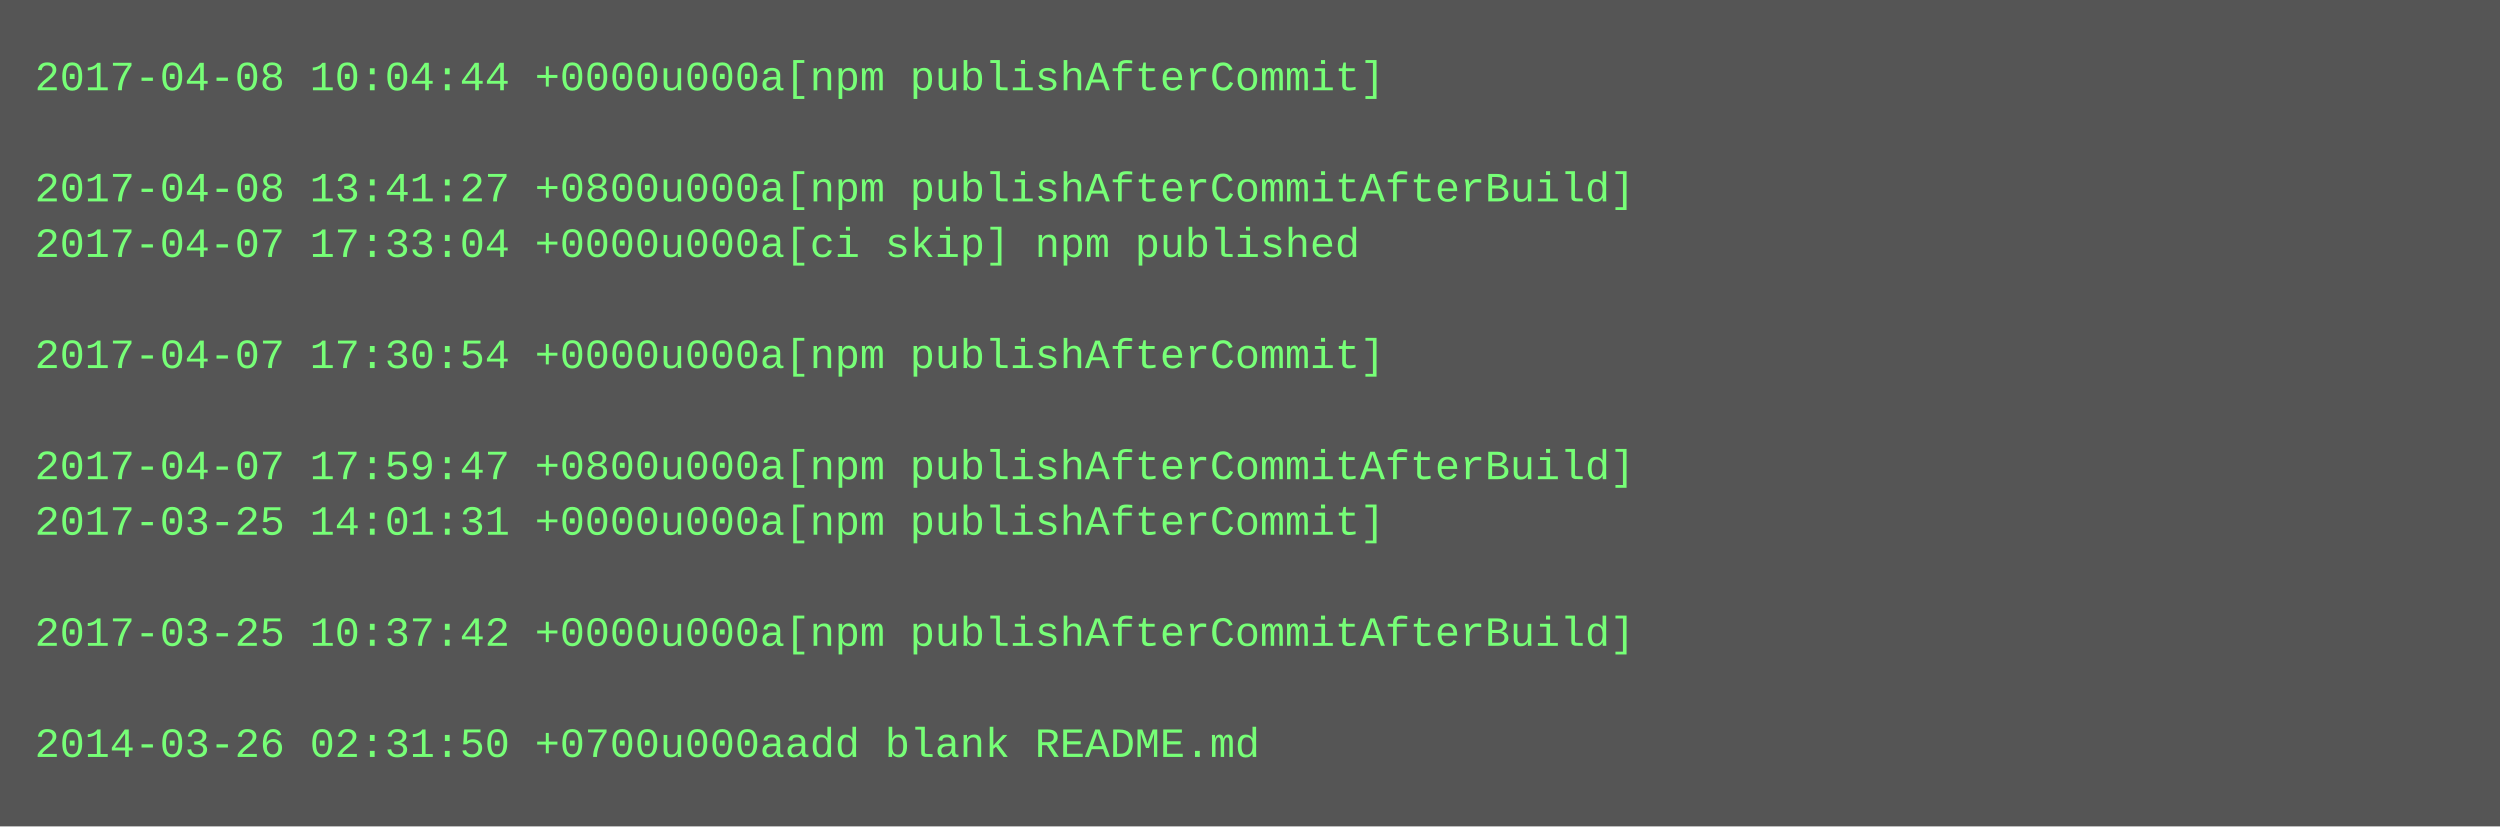
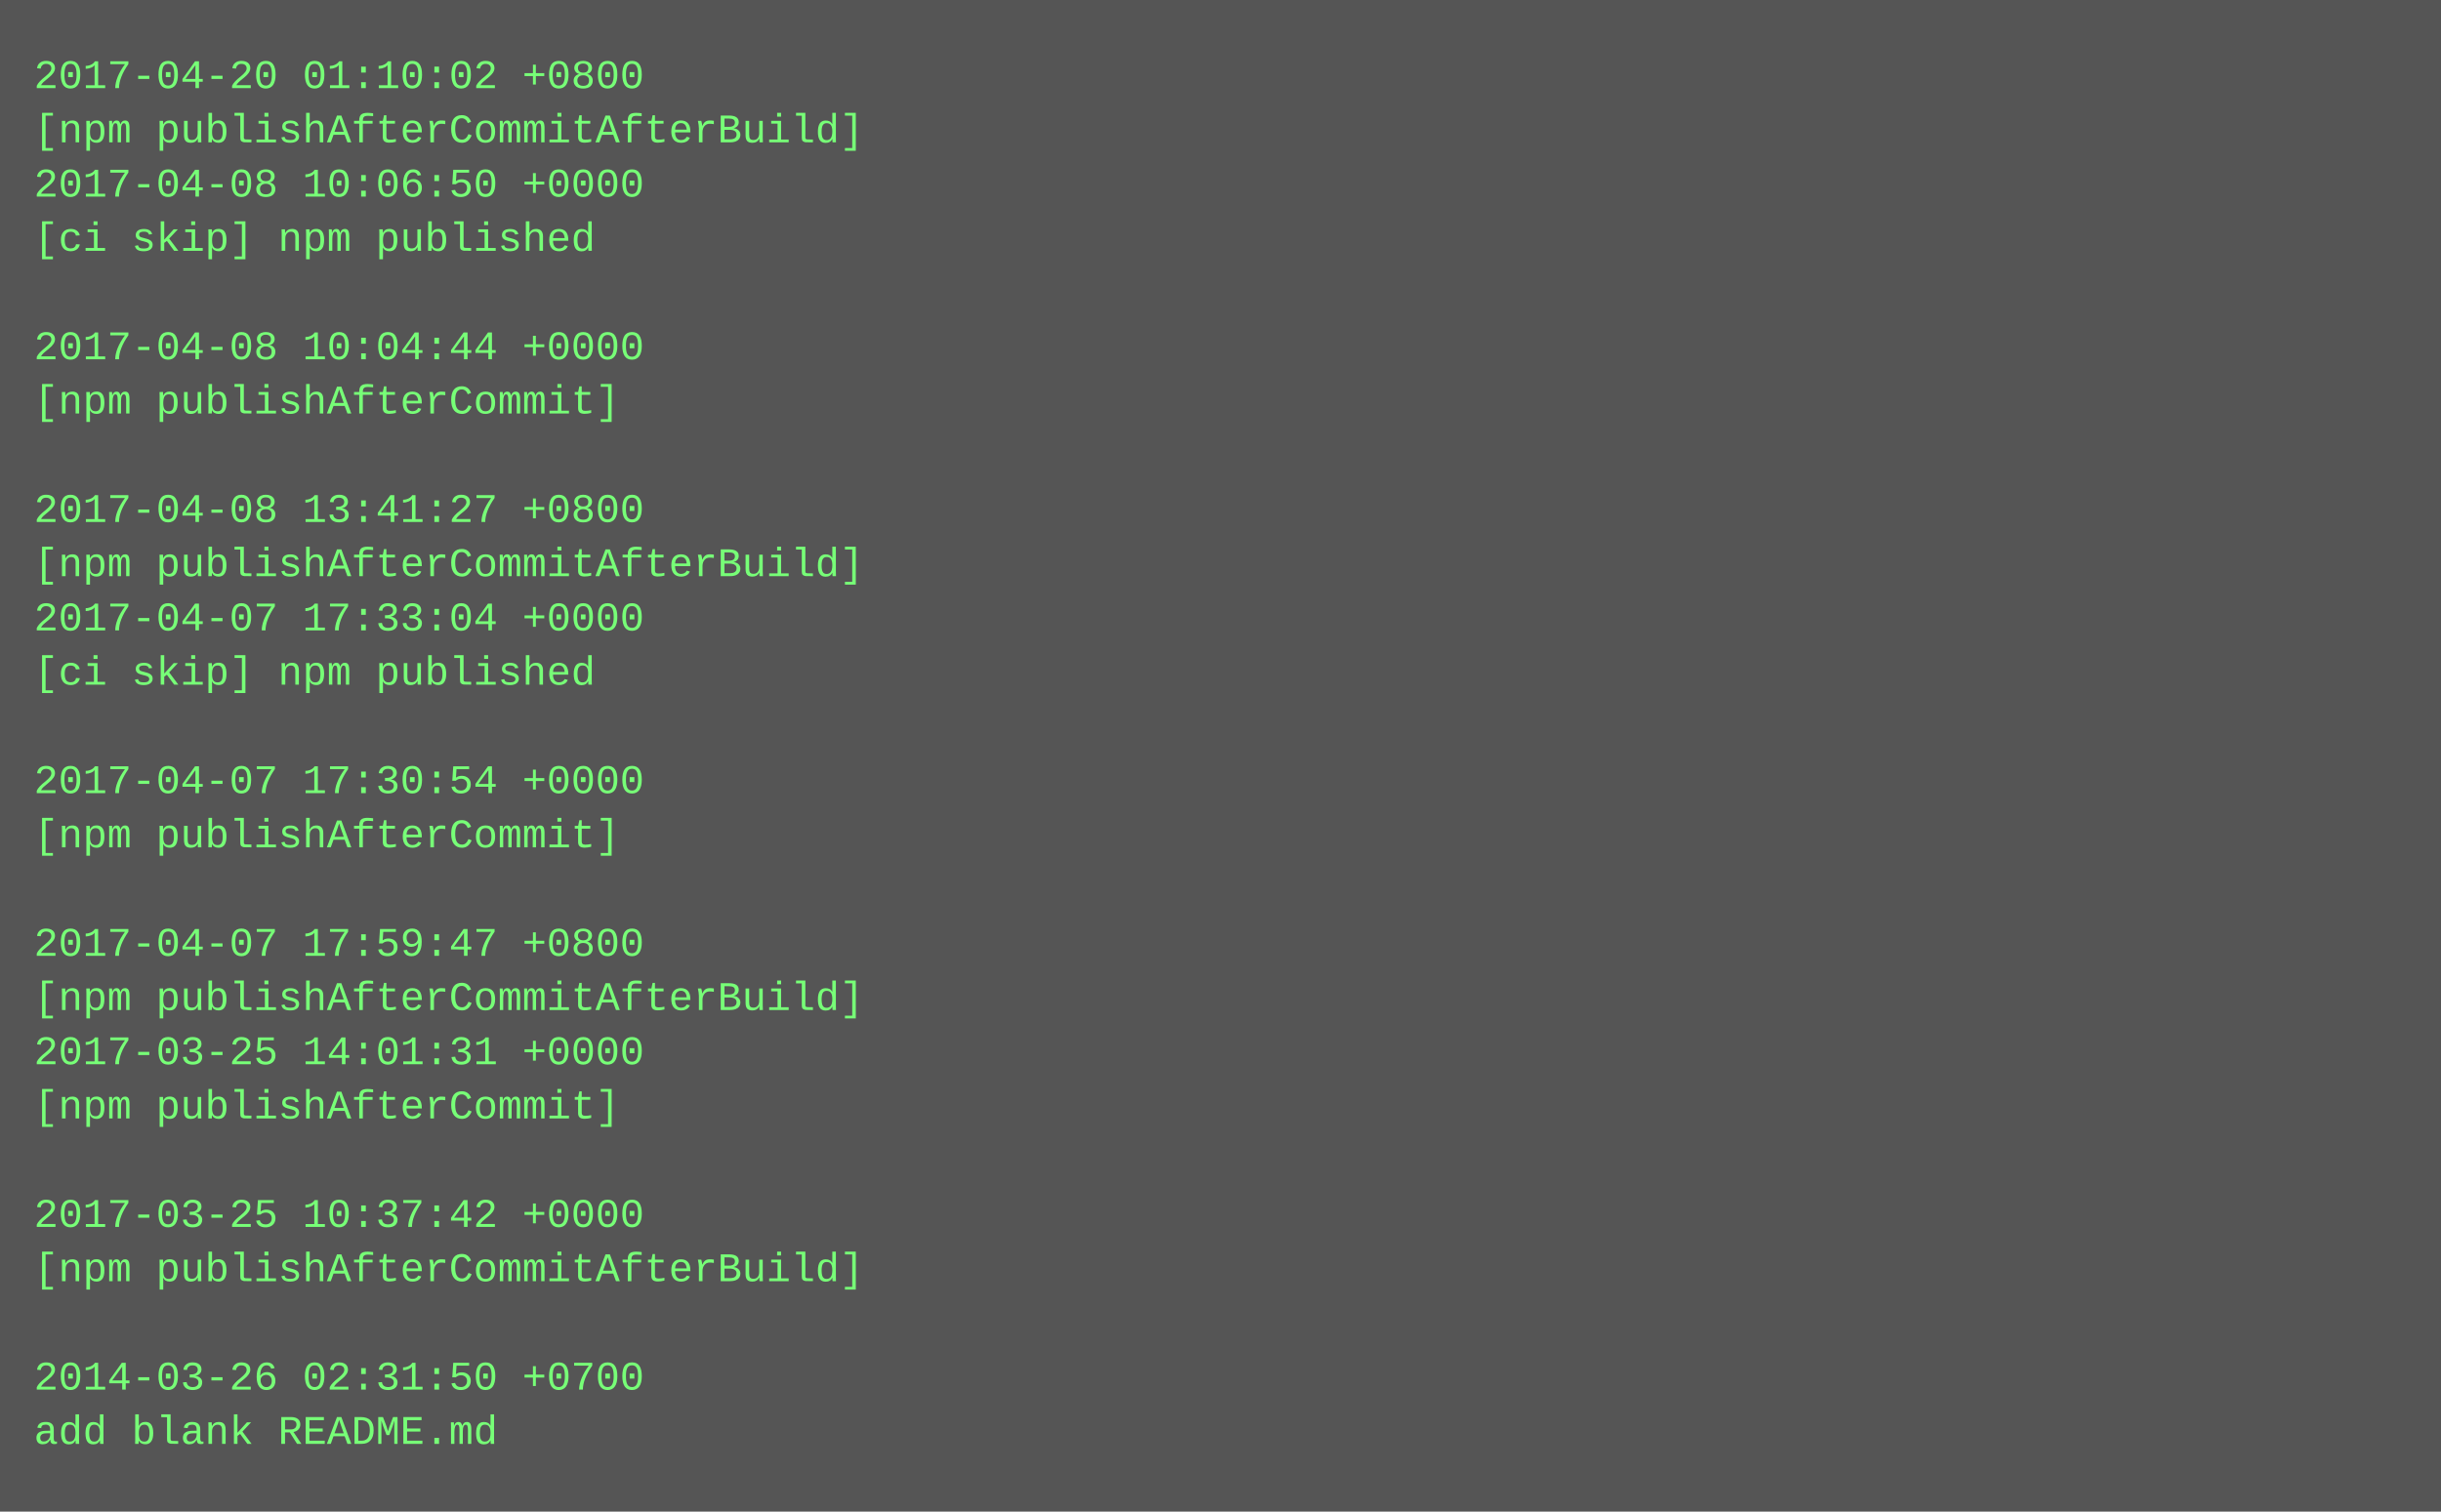
- <svg xmlns="http://www.w3.org/2000/svg" height="238" width="720">
-   <rect height="238" fill="#555" width="720" />
+ <svg xmlns="http://www.w3.org/2000/svg" height="446" width="720">
+   <rect height="446" fill="#555" width="720" />
  <text fill="#7f7" font-family="Courier New" font-size="12" xml:space="preserve">
-     <tspan x="10" y="26">2017-04-08 10:04:44 +0000u000a[npm publishAfterCommit]</tspan>
-     <tspan x="10" y="42" />
-     <tspan x="10" y="58">2017-04-08 13:41:27 +0800u000a[npm publishAfterCommitAfterBuild]</tspan>
-     <tspan x="10" y="74">2017-04-07 17:33:04 +0000u000a[ci skip] npm published</tspan>
+     <tspan x="10" y="26">2017-04-20 01:10:02 +0800</tspan>
+     <tspan x="10" y="42">[npm publishAfterCommitAfterBuild]</tspan>
+     <tspan x="10" y="58">2017-04-08 10:06:50 +0000</tspan>
+     <tspan x="10" y="74">[ci skip] npm published</tspan>
    <tspan x="10" y="90" />
-     <tspan x="10" y="106">2017-04-07 17:30:54 +0000u000a[npm publishAfterCommit]</tspan>
-     <tspan x="10" y="122" />
-     <tspan x="10" y="138">2017-04-07 17:59:47 +0800u000a[npm publishAfterCommitAfterBuild]</tspan>
-     <tspan x="10" y="154">2017-03-25 14:01:31 +0000u000a[npm publishAfterCommit]</tspan>
-     <tspan x="10" y="170" />
-     <tspan x="10" y="186">2017-03-25 10:37:42 +0000u000a[npm publishAfterCommitAfterBuild]</tspan>
-     <tspan x="10" y="202" />
-     <tspan x="10" y="218">2014-03-26 02:31:50 +0700u000aadd blank README.md</tspan>
+     <tspan x="10" y="106">2017-04-08 10:04:44 +0000</tspan>
+     <tspan x="10" y="122">[npm publishAfterCommit]</tspan>
+     <tspan x="10" y="138" />
+     <tspan x="10" y="154">2017-04-08 13:41:27 +0800</tspan>
+     <tspan x="10" y="170">[npm publishAfterCommitAfterBuild]</tspan>
+     <tspan x="10" y="186">2017-04-07 17:33:04 +0000</tspan>
+     <tspan x="10" y="202">[ci skip] npm published</tspan>
+     <tspan x="10" y="218" />
+     <tspan x="10" y="234">2017-04-07 17:30:54 +0000</tspan>
+     <tspan x="10" y="250">[npm publishAfterCommit]</tspan>
+     <tspan x="10" y="266" />
+     <tspan x="10" y="282">2017-04-07 17:59:47 +0800</tspan>
+     <tspan x="10" y="298">[npm publishAfterCommitAfterBuild]</tspan>
+     <tspan x="10" y="314">2017-03-25 14:01:31 +0000</tspan>
+     <tspan x="10" y="330">[npm publishAfterCommit]</tspan>
+     <tspan x="10" y="346" />
+     <tspan x="10" y="362">2017-03-25 10:37:42 +0000</tspan>
+     <tspan x="10" y="378">[npm publishAfterCommitAfterBuild]</tspan>
+     <tspan x="10" y="394" />
+     <tspan x="10" y="410">2014-03-26 02:31:50 +0700</tspan>
+     <tspan x="10" y="426">add blank README.md</tspan>
  </text>
</svg>
